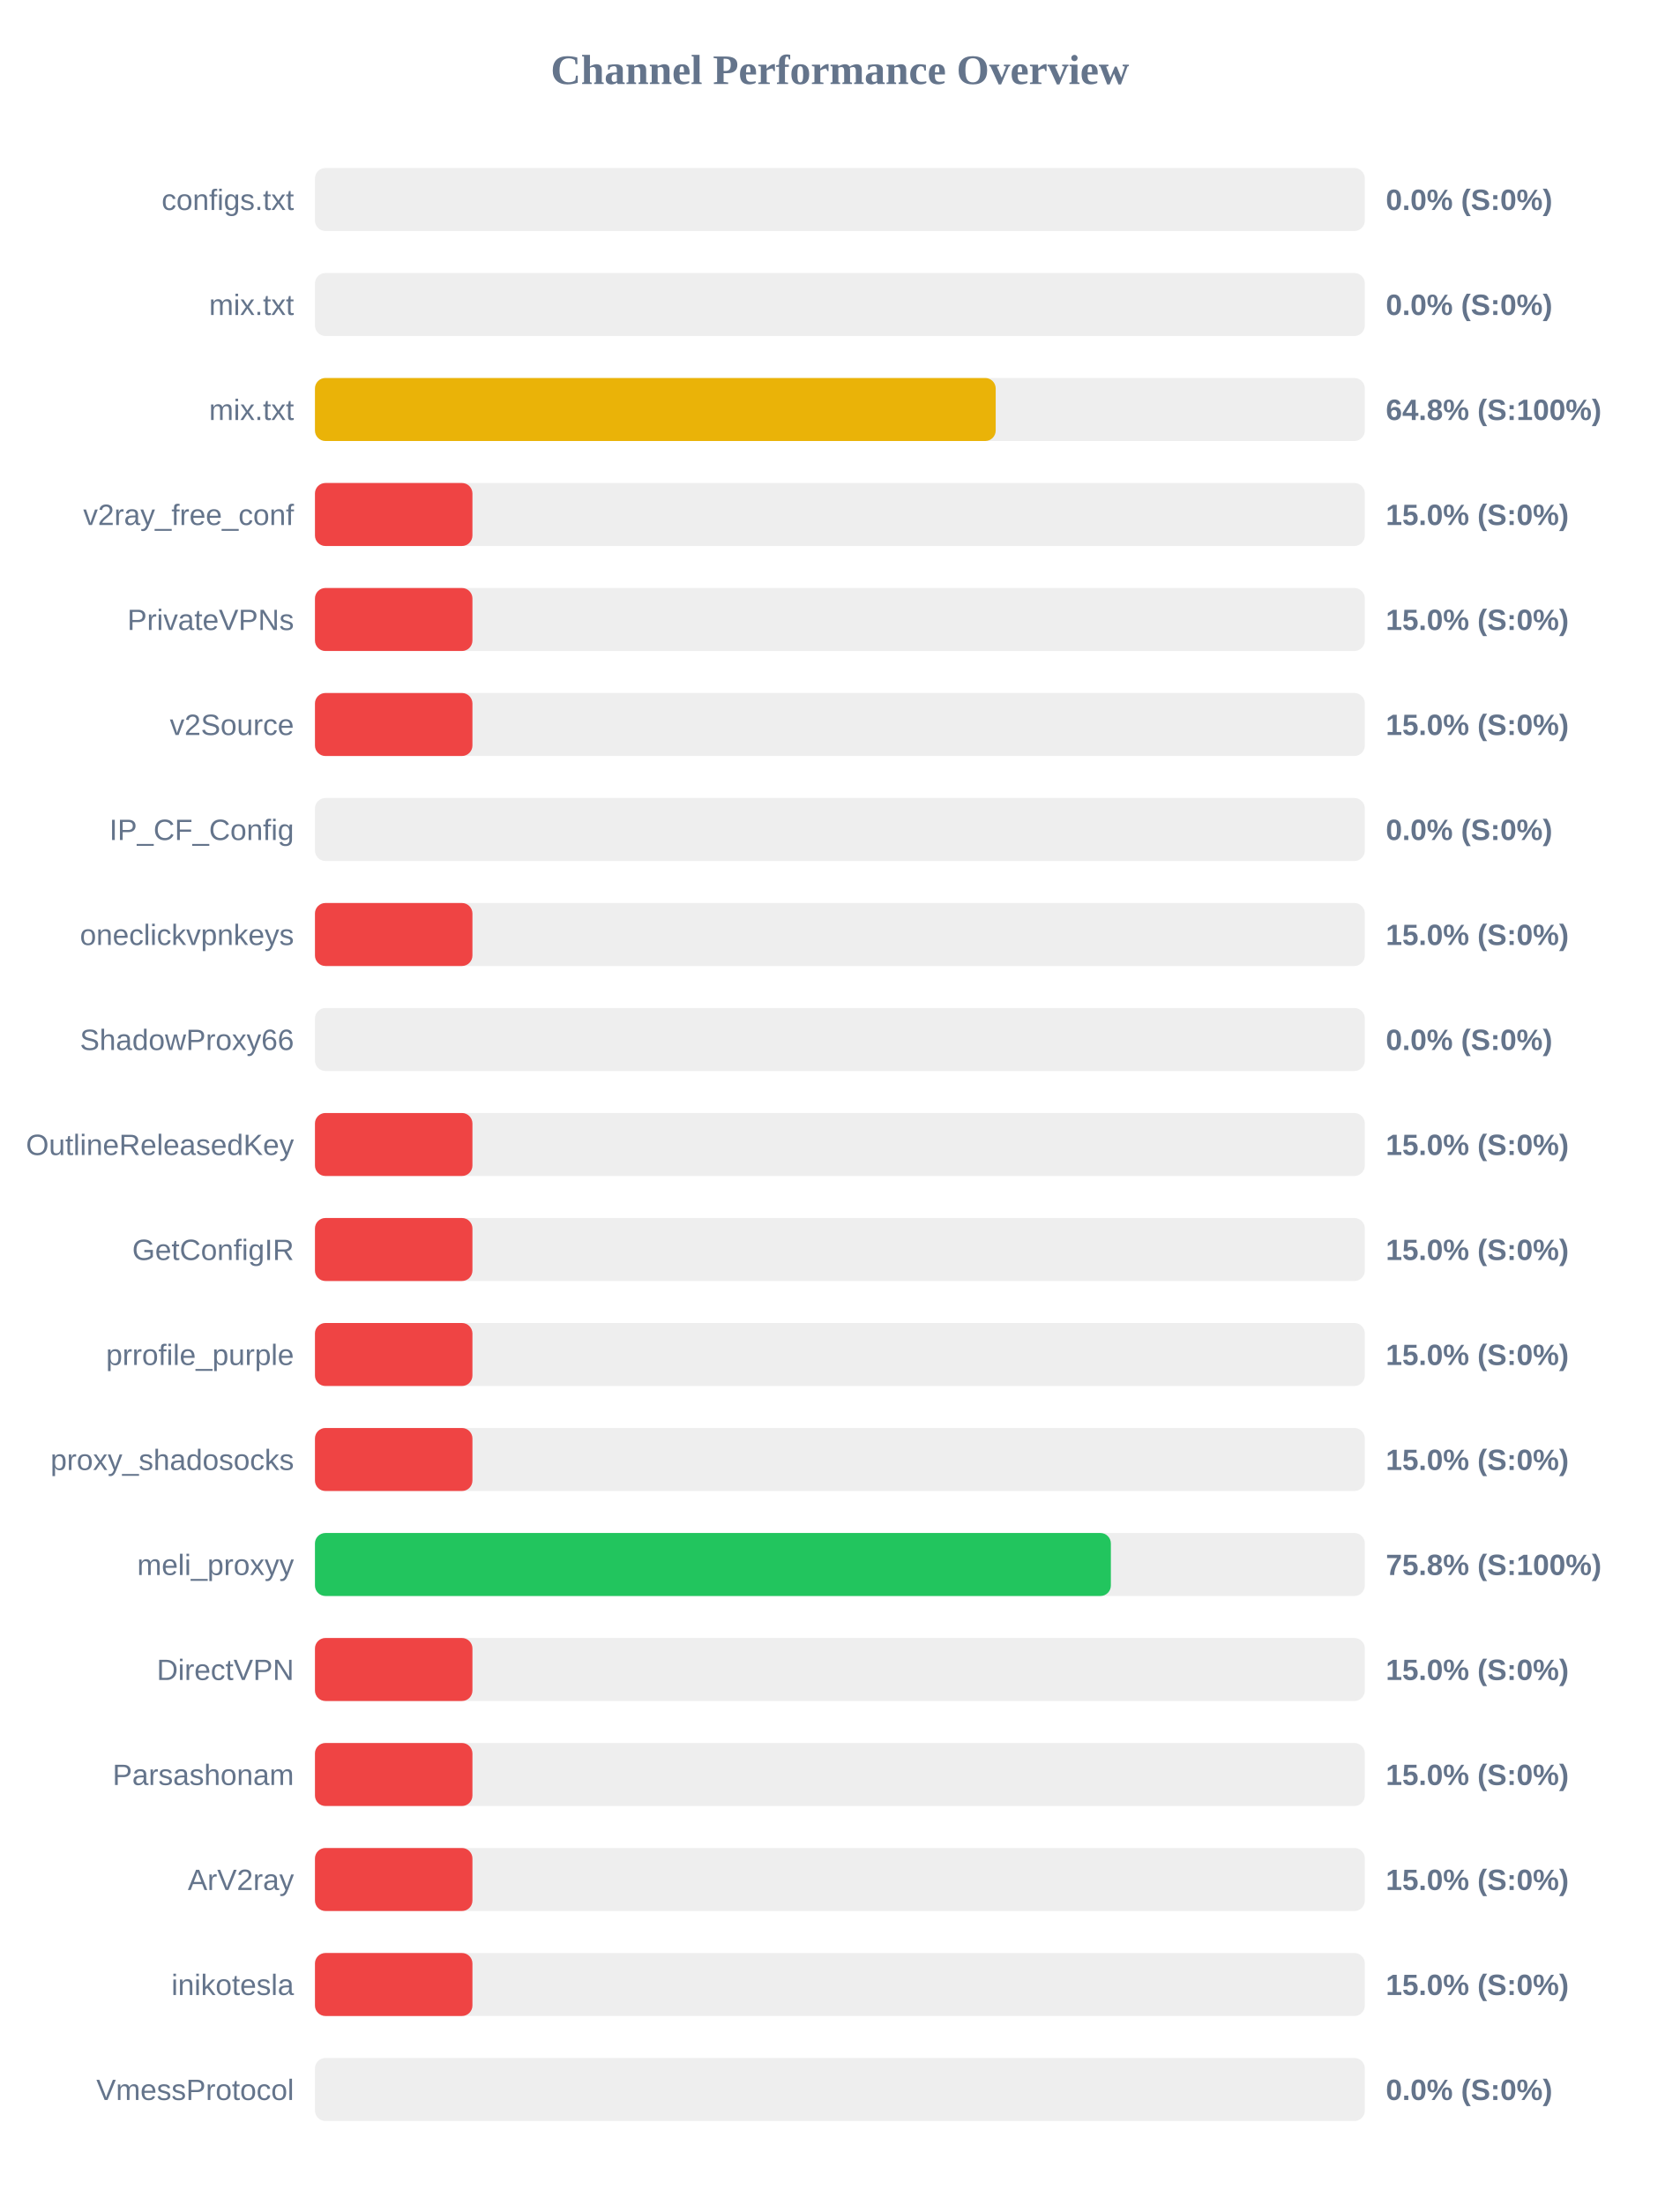
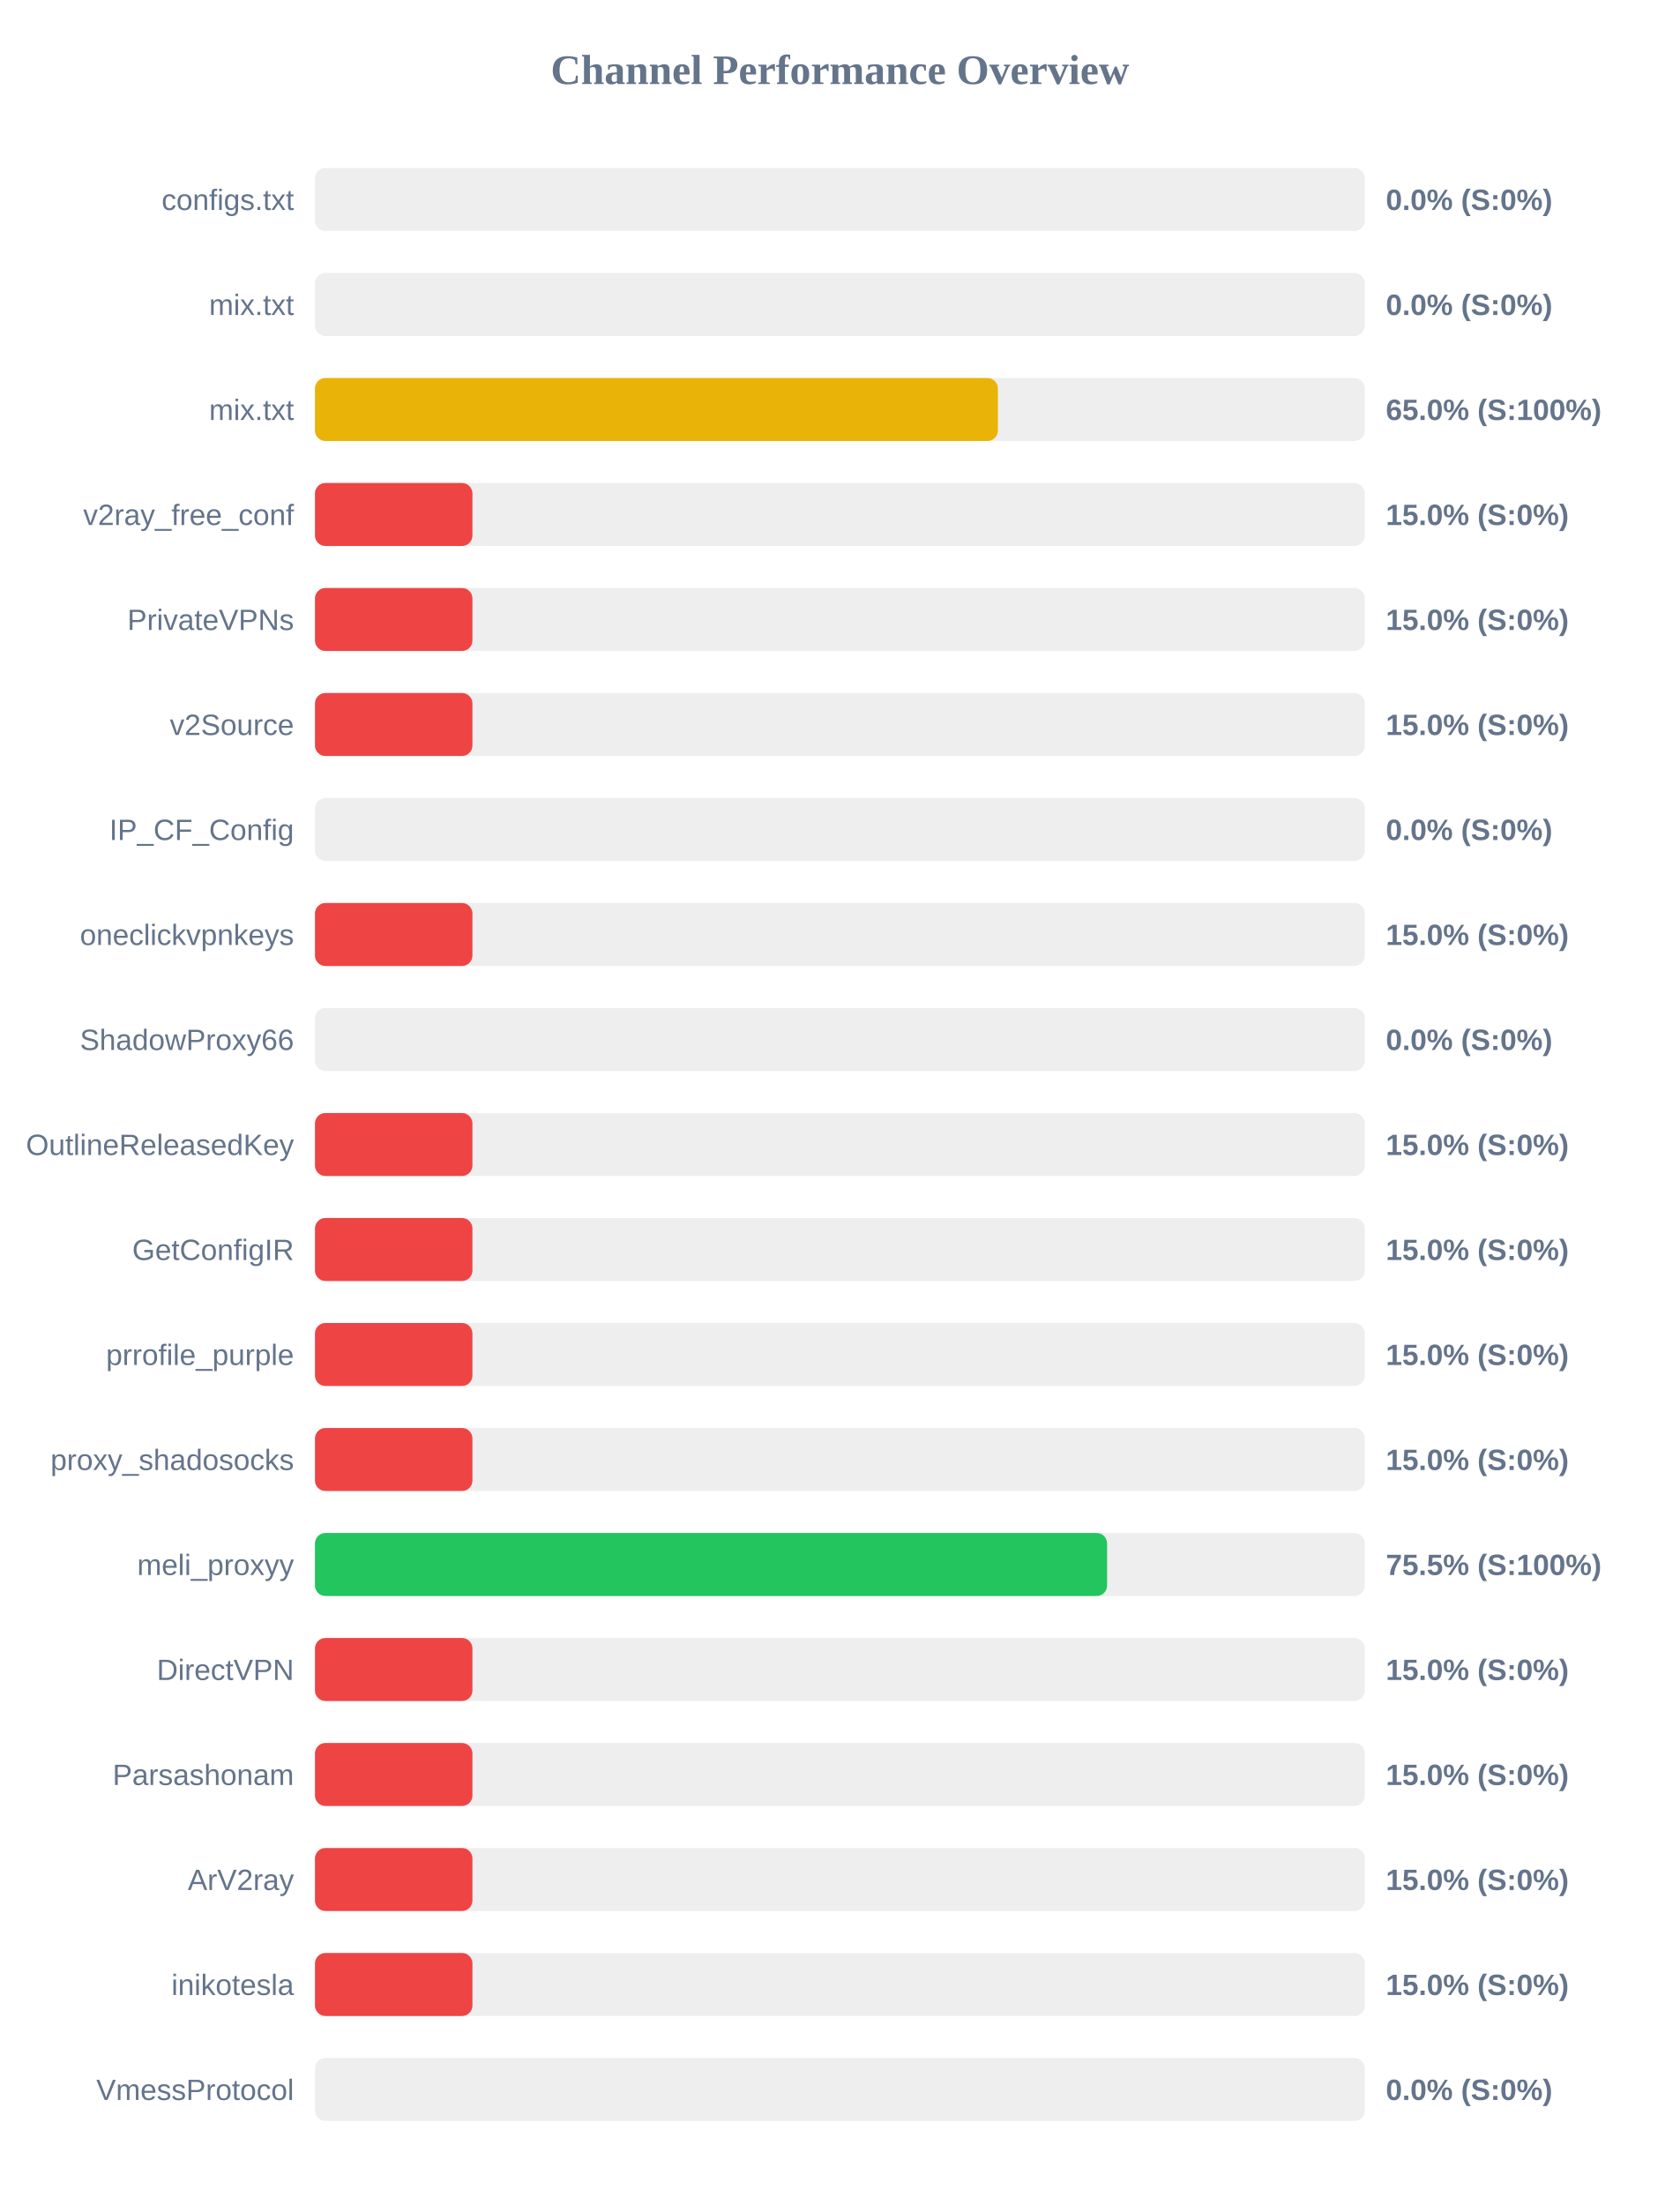
<svg xmlns="http://www.w3.org/2000/svg" width="800" height="1050" version="1.1">
  <style>
        .row { font: 14px Arial; fill: #64748b; }
        .score { font: bold 14px Arial; fill: #64748b; }
    </style>
  <text x="400" y="40" text-anchor="middle" font-size="20px" font-weight="bold" fill="#64748b">Channel Performance Overview</text>
  <rect x="150" y="80" width="500" height="30" fill="#eee" rx="5" />
  <rect x="150" y="80" width="0.0" height="30" fill="#ef4444" rx="5" />
  <text x="140" y="100" text-anchor="end" class="row">configs.txt</text>
  <text x="660" y="100" text-anchor="start" class="score">0.0% (S:0%)</text>
  <rect x="150" y="130" width="500" height="30" fill="#eee" rx="5" />
  <rect x="150" y="130" width="0.0" height="30" fill="#ef4444" rx="5" />
  <text x="140" y="150" text-anchor="end" class="row">mix.txt</text>
  <text x="660" y="150" text-anchor="start" class="score">0.0% (S:0%)</text>
  <rect x="150" y="180" width="500" height="30" fill="#eee" rx="5" />
-   <rect x="150" y="180" width="324.2" height="30" fill="#eab308" rx="5" />
+   <rect x="150" y="180" width="325.25" height="30" fill="#eab308" rx="5" />
  <text x="140" y="200" text-anchor="end" class="row">mix.txt</text>
-   <text x="660" y="200" text-anchor="start" class="score">64.8% (S:100%)</text>
+   <text x="660" y="200" text-anchor="start" class="score">65.0% (S:100%)</text>
  <rect x="150" y="230" width="500" height="30" fill="#eee" rx="5" />
  <rect x="150" y="230" width="75.0" height="30" fill="#ef4444" rx="5" />
  <text x="140" y="250" text-anchor="end" class="row">v2ray_free_conf</text>
  <text x="660" y="250" text-anchor="start" class="score">15.0% (S:0%)</text>
  <rect x="150" y="280" width="500" height="30" fill="#eee" rx="5" />
  <rect x="150" y="280" width="75.0" height="30" fill="#ef4444" rx="5" />
  <text x="140" y="300" text-anchor="end" class="row">PrivateVPNs</text>
  <text x="660" y="300" text-anchor="start" class="score">15.0% (S:0%)</text>
  <rect x="150" y="330" width="500" height="30" fill="#eee" rx="5" />
  <rect x="150" y="330" width="75.0" height="30" fill="#ef4444" rx="5" />
  <text x="140" y="350" text-anchor="end" class="row">v2Source</text>
  <text x="660" y="350" text-anchor="start" class="score">15.0% (S:0%)</text>
  <rect x="150" y="380" width="500" height="30" fill="#eee" rx="5" />
  <rect x="150" y="380" width="0.0" height="30" fill="#ef4444" rx="5" />
  <text x="140" y="400" text-anchor="end" class="row">IP_CF_Config</text>
  <text x="660" y="400" text-anchor="start" class="score">0.0% (S:0%)</text>
  <rect x="150" y="430" width="500" height="30" fill="#eee" rx="5" />
  <rect x="150" y="430" width="75.0" height="30" fill="#ef4444" rx="5" />
  <text x="140" y="450" text-anchor="end" class="row">oneclickvpnkeys</text>
  <text x="660" y="450" text-anchor="start" class="score">15.0% (S:0%)</text>
  <rect x="150" y="480" width="500" height="30" fill="#eee" rx="5" />
  <rect x="150" y="480" width="0.0" height="30" fill="#ef4444" rx="5" />
  <text x="140" y="500" text-anchor="end" class="row">ShadowProxy66</text>
  <text x="660" y="500" text-anchor="start" class="score">0.0% (S:0%)</text>
  <rect x="150" y="530" width="500" height="30" fill="#eee" rx="5" />
  <rect x="150" y="530" width="75.0" height="30" fill="#ef4444" rx="5" />
  <text x="140" y="550" text-anchor="end" class="row">OutlineReleasedKey</text>
  <text x="660" y="550" text-anchor="start" class="score">15.0% (S:0%)</text>
  <rect x="150" y="580" width="500" height="30" fill="#eee" rx="5" />
  <rect x="150" y="580" width="75.0" height="30" fill="#ef4444" rx="5" />
  <text x="140" y="600" text-anchor="end" class="row">GetConfigIR</text>
  <text x="660" y="600" text-anchor="start" class="score">15.0% (S:0%)</text>
  <rect x="150" y="630" width="500" height="30" fill="#eee" rx="5" />
  <rect x="150" y="630" width="75.0" height="30" fill="#ef4444" rx="5" />
  <text x="140" y="650" text-anchor="end" class="row">prrofile_purple</text>
  <text x="660" y="650" text-anchor="start" class="score">15.0% (S:0%)</text>
  <rect x="150" y="680" width="500" height="30" fill="#eee" rx="5" />
  <rect x="150" y="680" width="75.0" height="30" fill="#ef4444" rx="5" />
  <text x="140" y="700" text-anchor="end" class="row">proxy_shadosocks</text>
  <text x="660" y="700" text-anchor="start" class="score">15.0% (S:0%)</text>
  <rect x="150" y="730" width="500" height="30" fill="#eee" rx="5" />
-   <rect x="150" y="730" width="379.05" height="30" fill="#22c55e" rx="5" />
+   <rect x="150" y="730" width="377.25" height="30" fill="#22c55e" rx="5" />
  <text x="140" y="750" text-anchor="end" class="row">meli_proxyy</text>
-   <text x="660" y="750" text-anchor="start" class="score">75.8% (S:100%)</text>
+   <text x="660" y="750" text-anchor="start" class="score">75.5% (S:100%)</text>
  <rect x="150" y="780" width="500" height="30" fill="#eee" rx="5" />
  <rect x="150" y="780" width="75.0" height="30" fill="#ef4444" rx="5" />
  <text x="140" y="800" text-anchor="end" class="row">DirectVPN</text>
  <text x="660" y="800" text-anchor="start" class="score">15.0% (S:0%)</text>
  <rect x="150" y="830" width="500" height="30" fill="#eee" rx="5" />
  <rect x="150" y="830" width="75.0" height="30" fill="#ef4444" rx="5" />
  <text x="140" y="850" text-anchor="end" class="row">Parsashonam</text>
  <text x="660" y="850" text-anchor="start" class="score">15.0% (S:0%)</text>
  <rect x="150" y="880" width="500" height="30" fill="#eee" rx="5" />
  <rect x="150" y="880" width="75.0" height="30" fill="#ef4444" rx="5" />
  <text x="140" y="900" text-anchor="end" class="row">ArV2ray</text>
  <text x="660" y="900" text-anchor="start" class="score">15.0% (S:0%)</text>
  <rect x="150" y="930" width="500" height="30" fill="#eee" rx="5" />
  <rect x="150" y="930" width="75.0" height="30" fill="#ef4444" rx="5" />
  <text x="140" y="950" text-anchor="end" class="row">inikotesla</text>
  <text x="660" y="950" text-anchor="start" class="score">15.0% (S:0%)</text>
  <rect x="150" y="980" width="500" height="30" fill="#eee" rx="5" />
  <rect x="150" y="980" width="0.0" height="30" fill="#ef4444" rx="5" />
  <text x="140" y="1000" text-anchor="end" class="row">VmessProtocol</text>
  <text x="660" y="1000" text-anchor="start" class="score">0.0% (S:0%)</text>
</svg>
